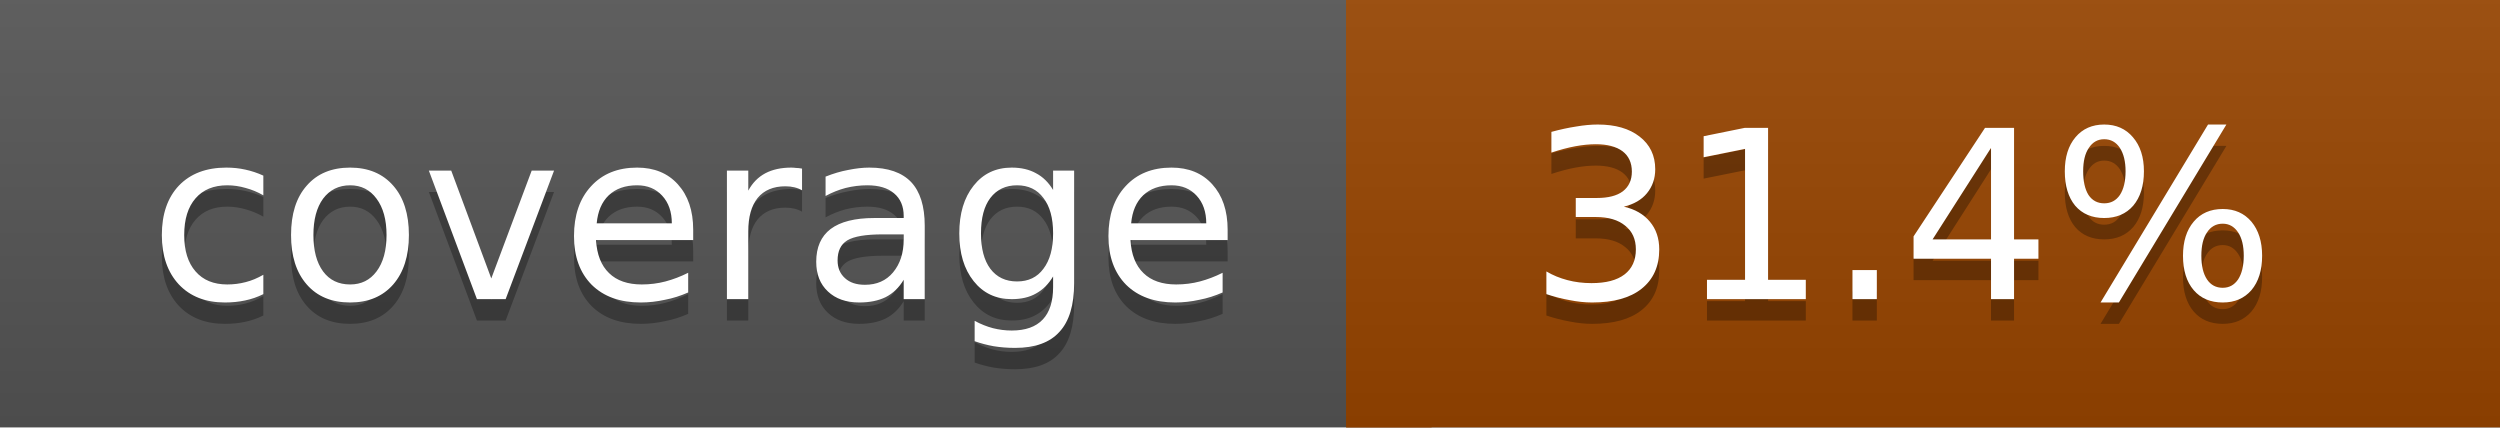
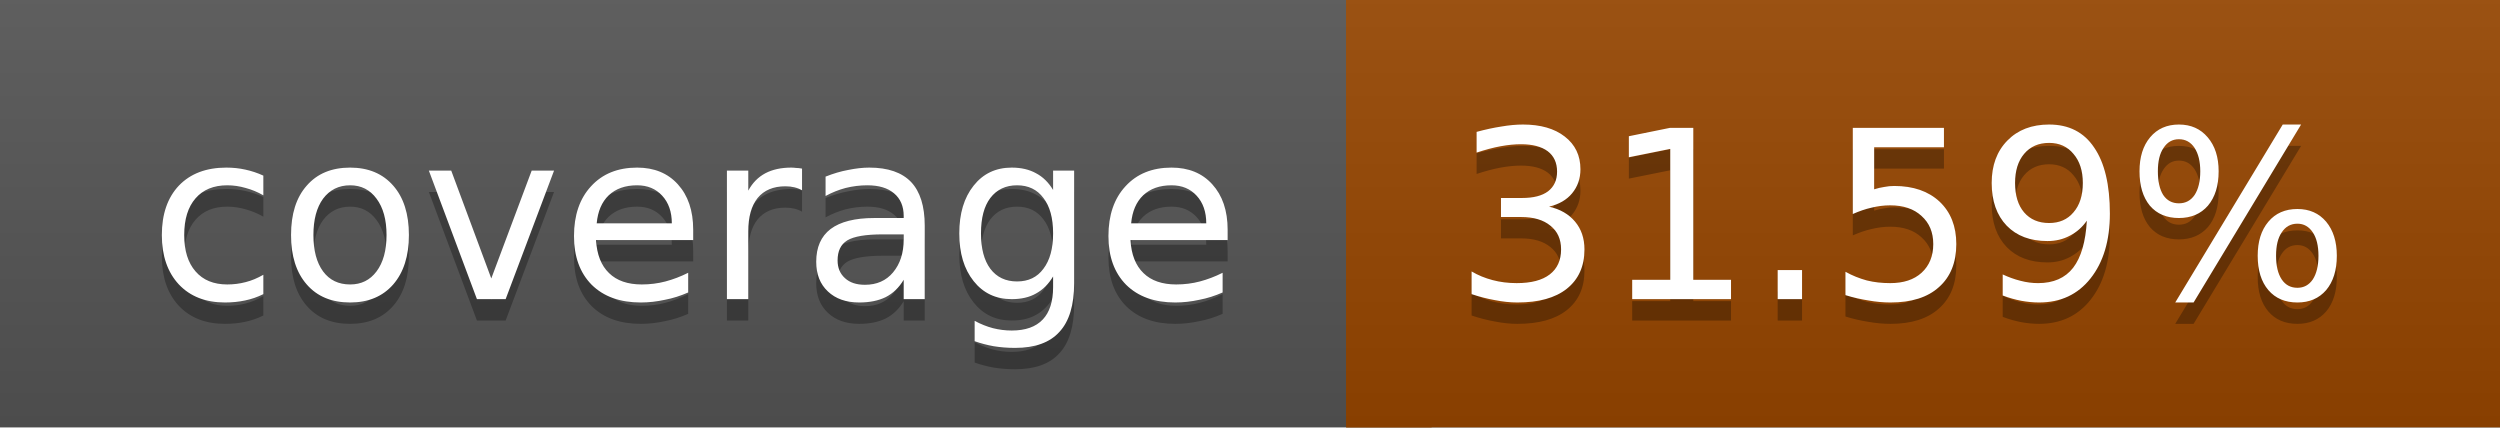
<svg xmlns="http://www.w3.org/2000/svg" width="117" height="20">
  <linearGradient id="a" x2="0" y2="100%">
    <stop offset="0" stop-color="#bbb" stop-opacity=".1" />
    <stop offset="1" stop-opacity=".1" />
  </linearGradient>
  <rect rx="0" width="117" height="20" fill="#555" />
-   <rect rx="0" x="63" width="54" height="20" fill="#984500" />
-   <path fill="#984500" d="M63 0h4v20h-4z" />
+   <rect rx="0" x="63" width="54" height="20" fill="#974600" />
+   <path fill="#974600" d="M63 0h4v20h-4z" />
  <rect rx="0" width="117" height="20" fill="url(#a)" />
  <g fill="#fff" text-anchor="middle" font-family="DejaVu Sans,Verdana,Geneva,sans-serif" font-size="11">
    <text x="32.5" y="15" fill="#010101" fill-opacity=".3">coverage</text>
    <text x="32.5" y="14">coverage</text>
-     <text x="89" y="15" fill="#010101" fill-opacity=".3">31.4%</text>
-     <text x="89" y="14">31.4%</text>
+     <text x="89" y="15" fill="#010101" fill-opacity=".3">31.59%</text>
+     <text x="89" y="14">31.59%</text>
  </g>
</svg>
